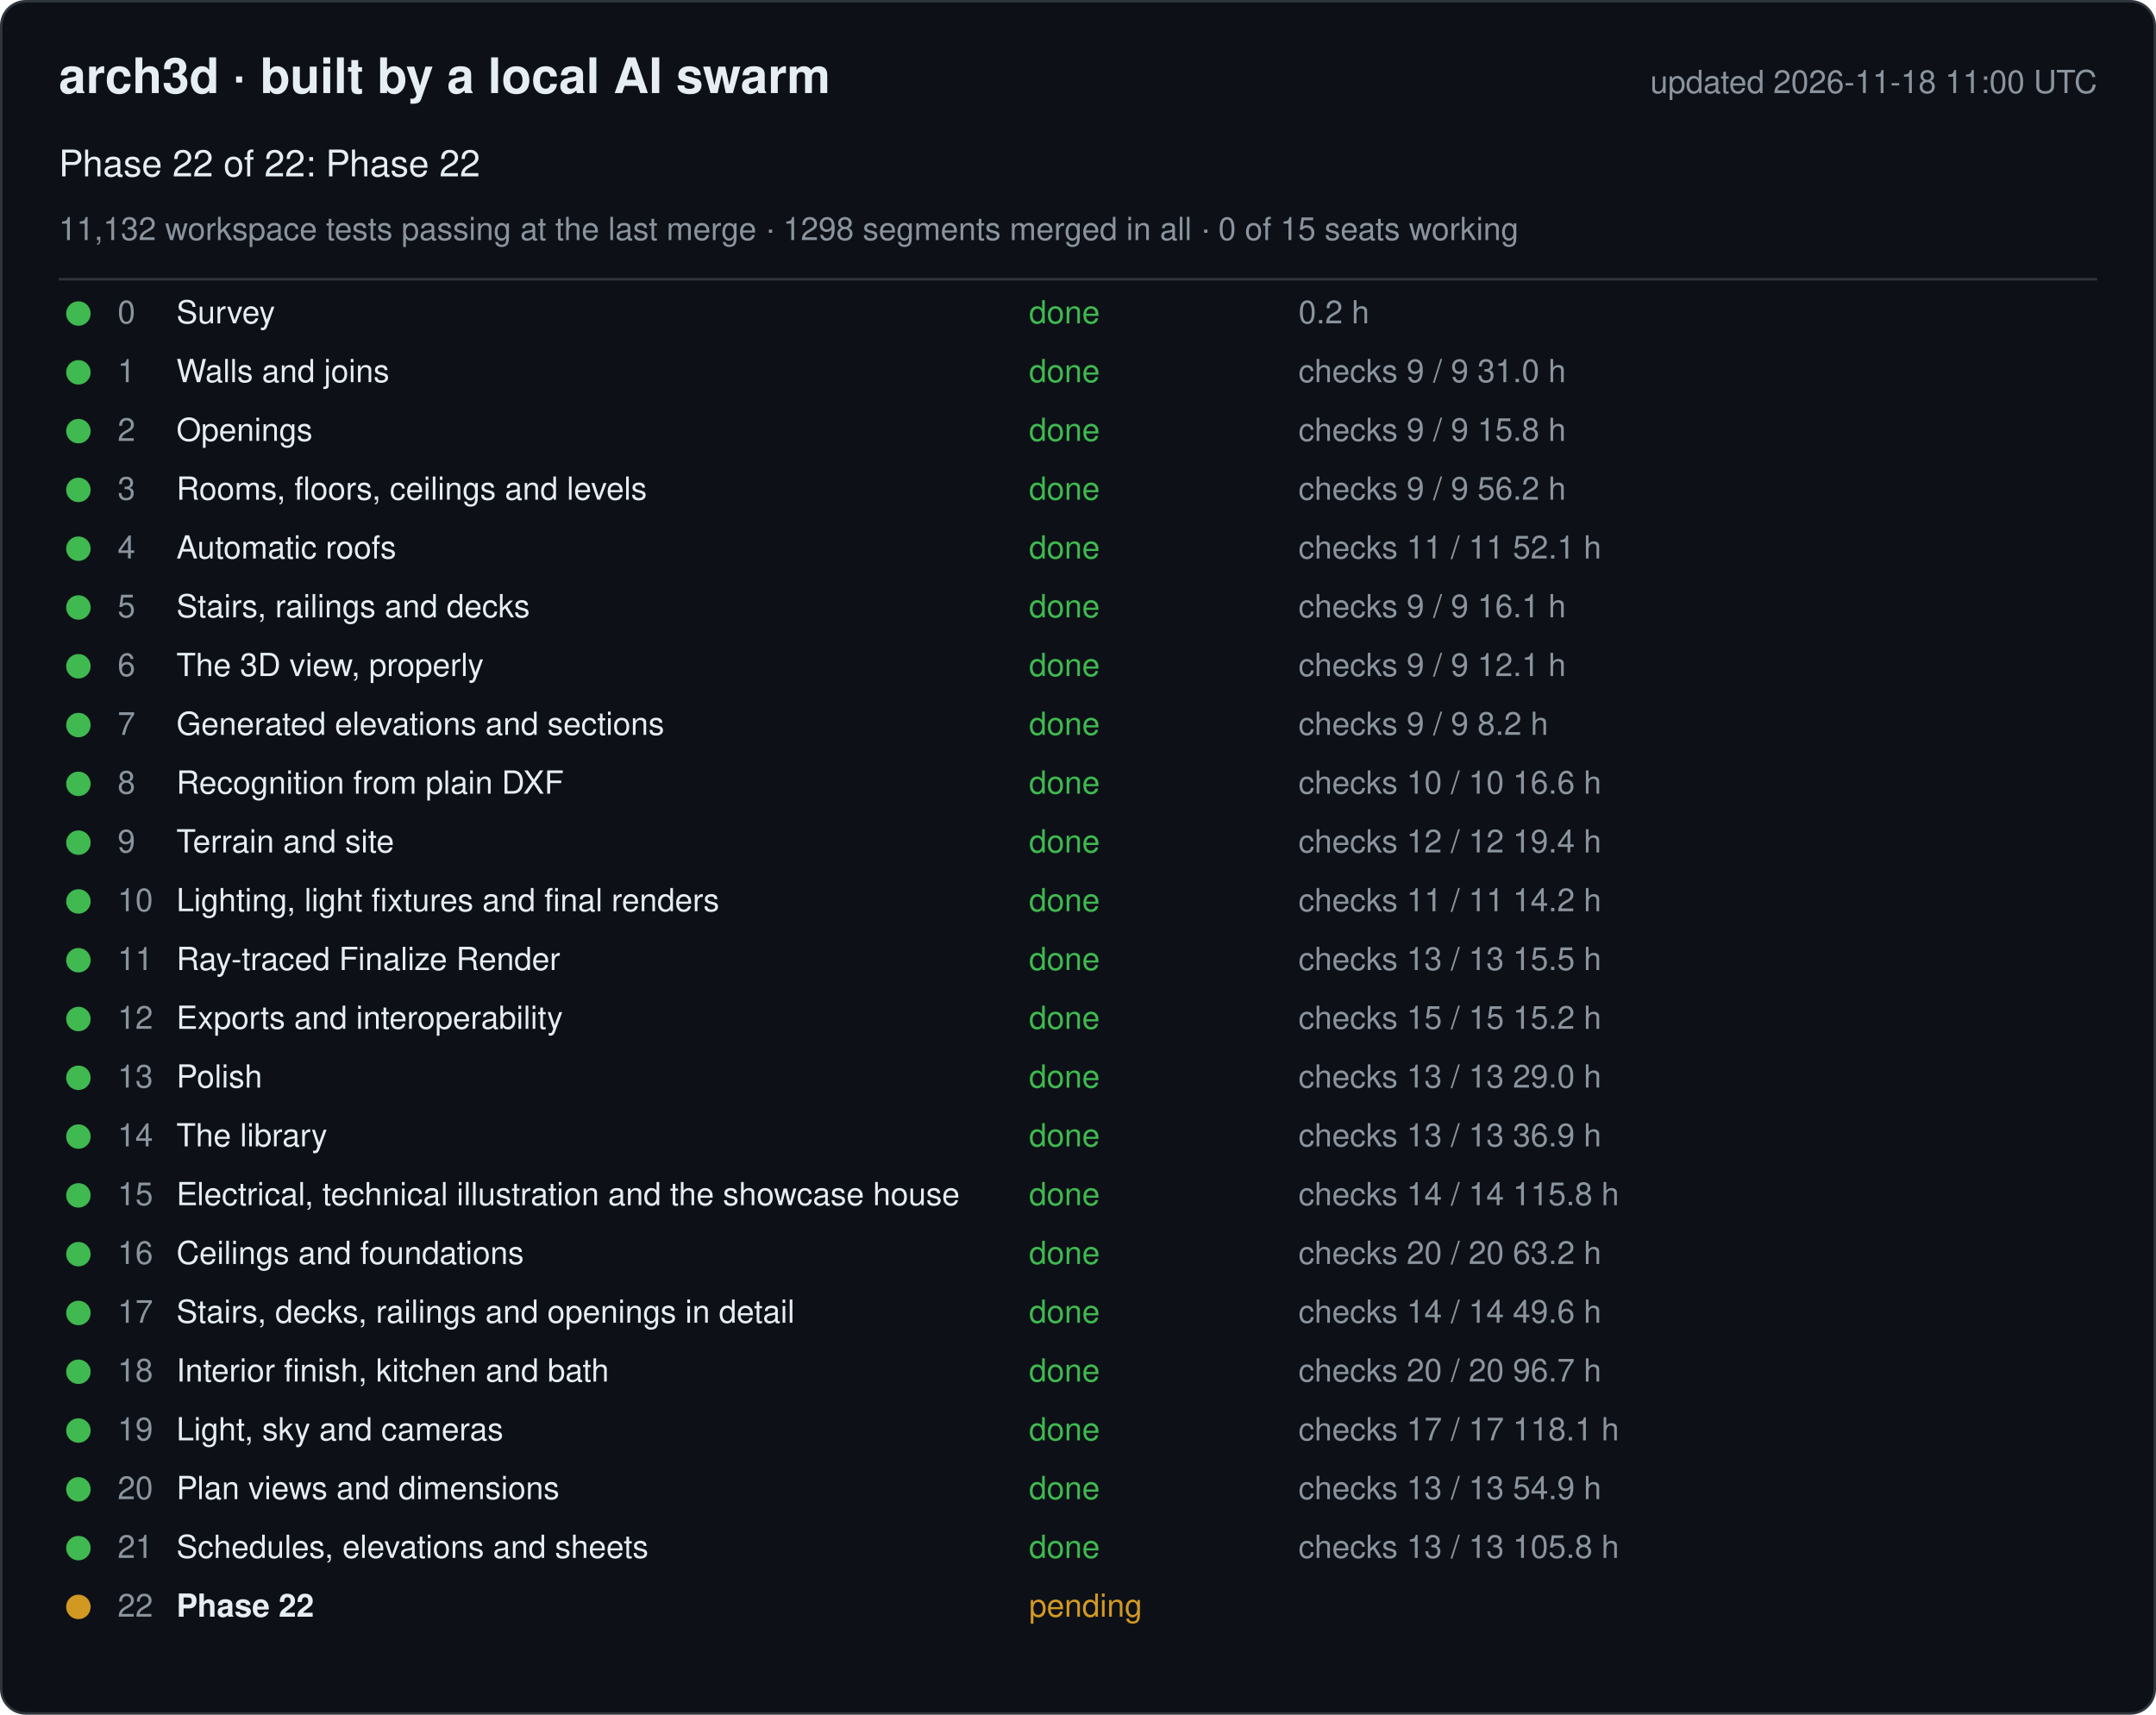
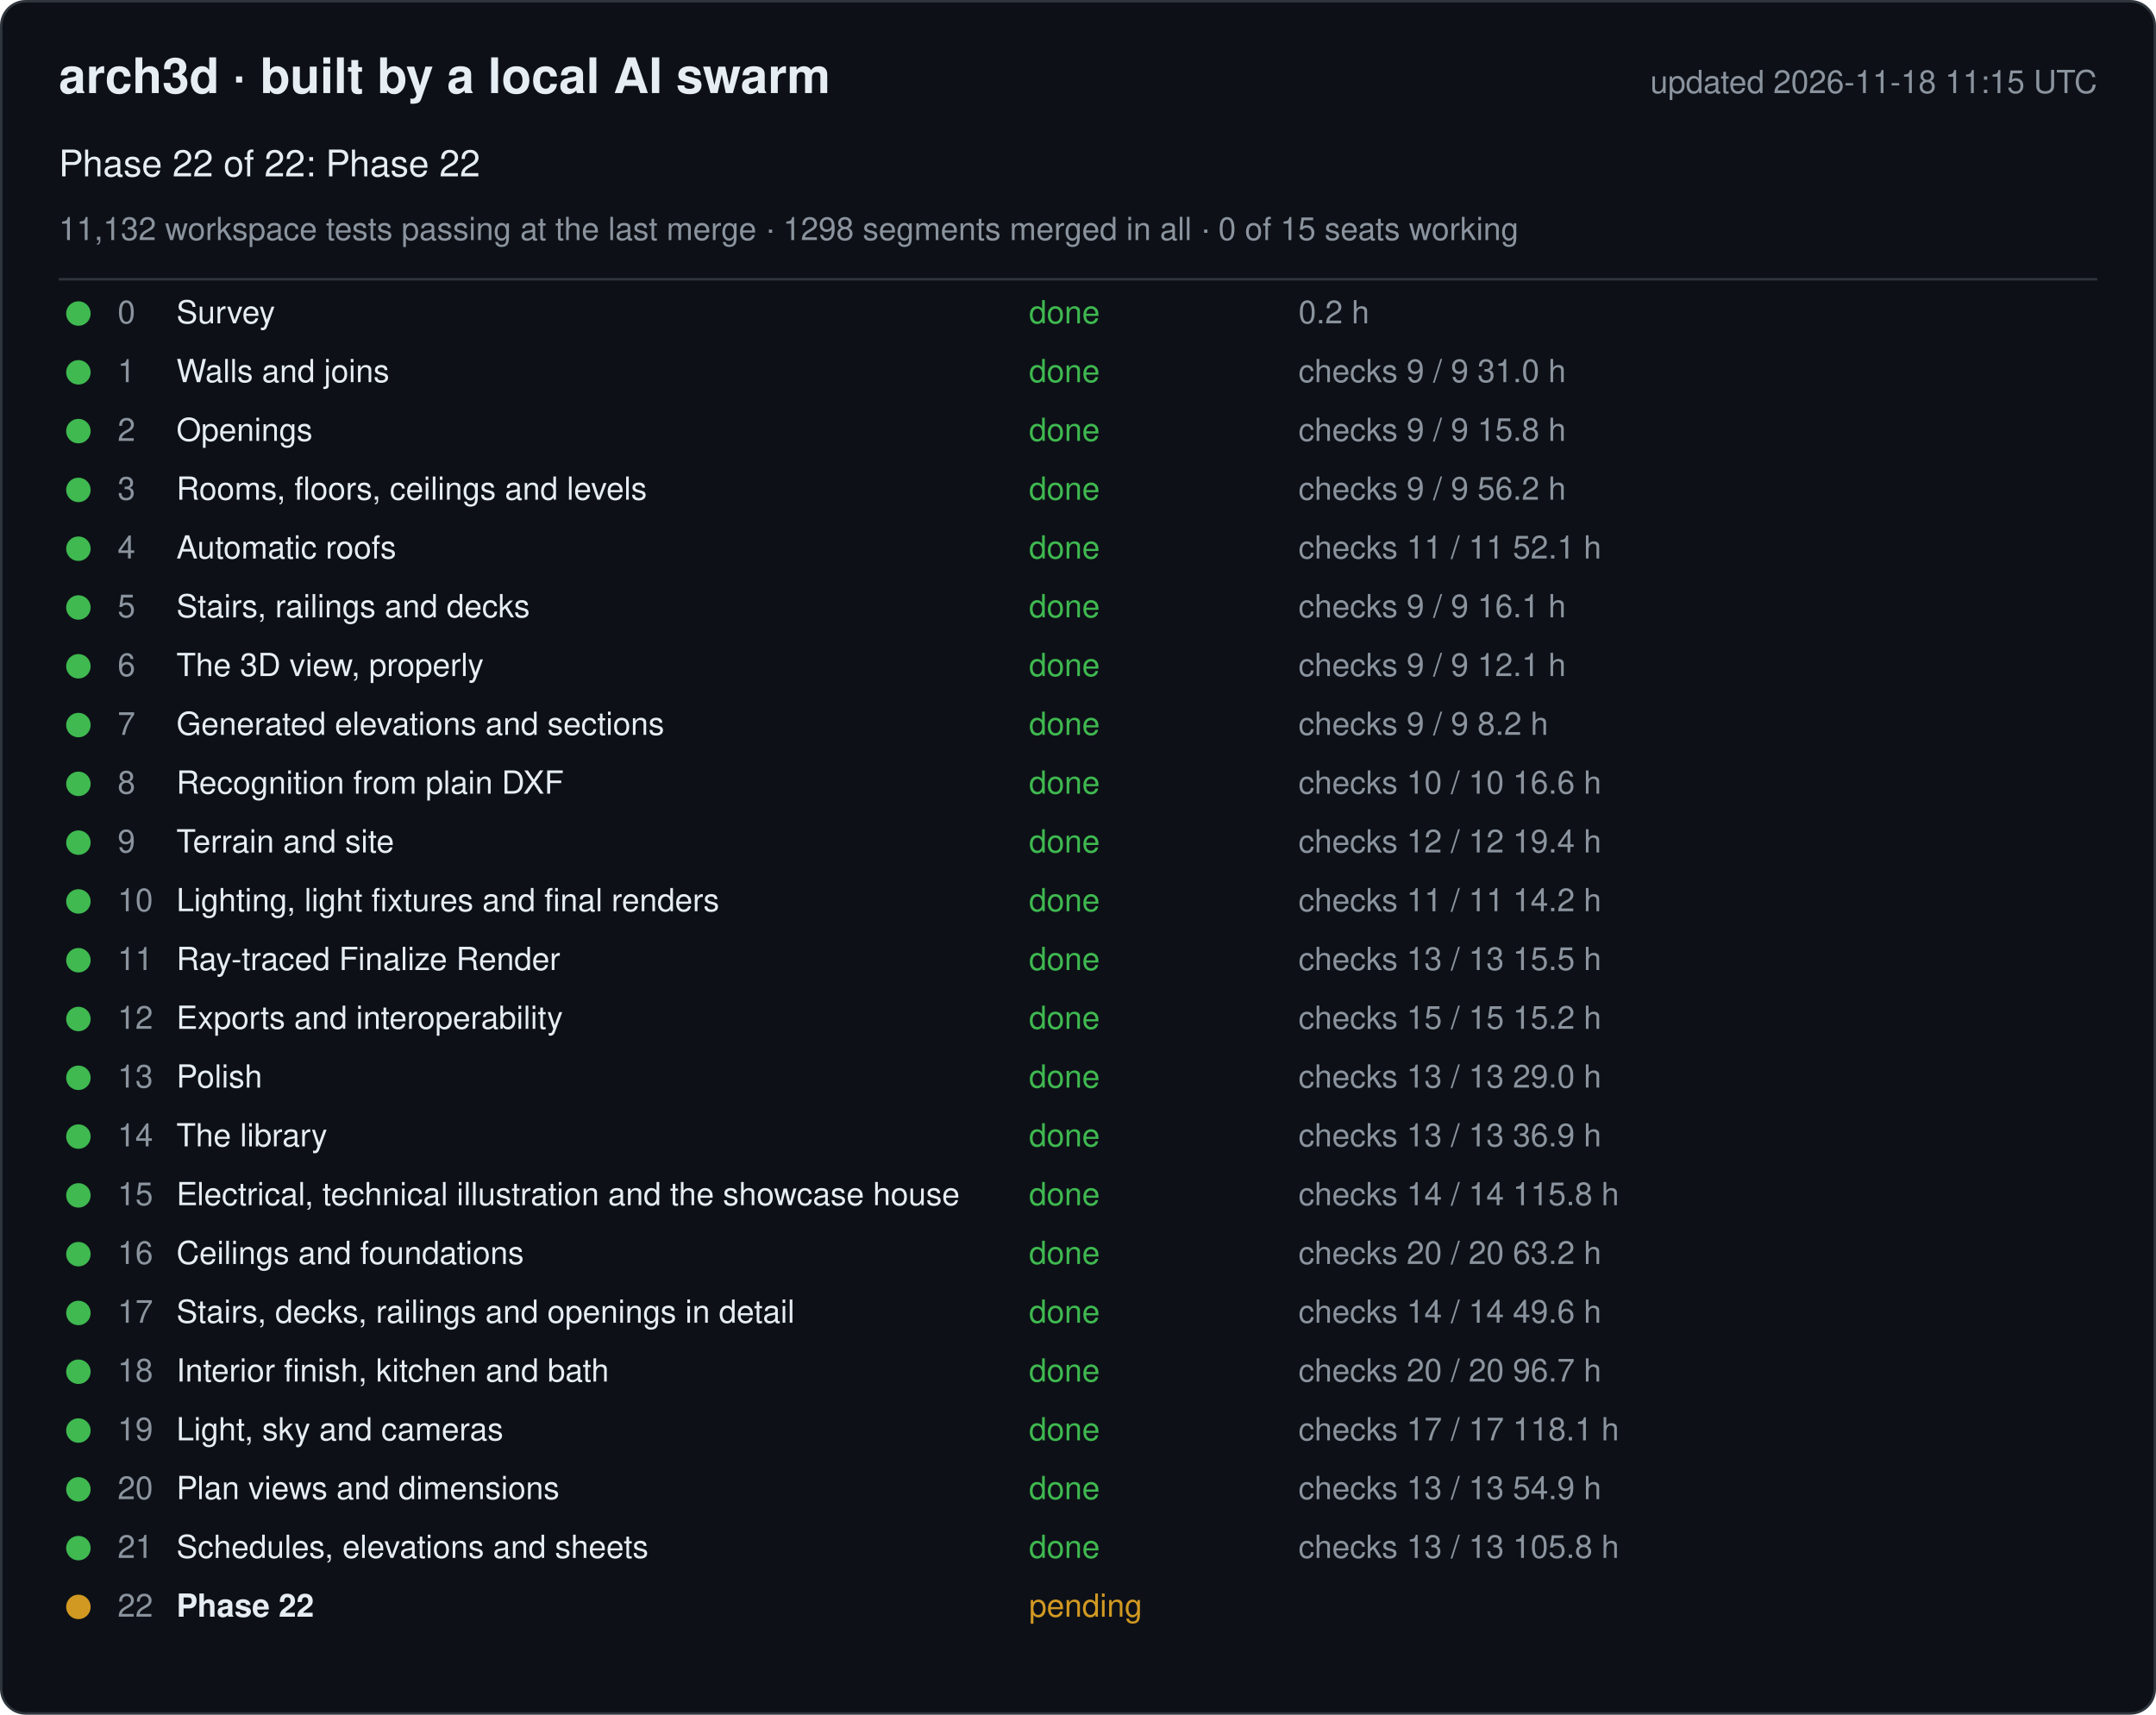
<svg xmlns="http://www.w3.org/2000/svg" width="880" height="700" viewBox="0 0 880 700" font-family="-apple-system, Segoe UI, Helvetica, Arial, sans-serif">
  <rect x="0.5" y="0.5" width="879" height="699" rx="10" fill="#0d1117" stroke="#30363d" />
  <text x="24" y="38" font-size="20" font-weight="600" fill="#e6edf3">arch3d · built by a local AI swarm</text>
-   <text x="856" y="38" font-size="13" fill="#8b949e" text-anchor="end">updated 2026-11-18 11:00 UTC</text>
+   <text x="856" y="38" font-size="13" fill="#8b949e" text-anchor="end">updated 2026-11-18 11:15 UTC</text>
  <text x="24" y="72" font-size="15" fill="#e6edf3">Phase 22 of 22: Phase 22</text>
  <text x="24" y="98" font-size="13" fill="#8b949e">11,132 workspace tests passing at the last merge · 1298 segments merged in all · 0 of 15 seats working</text>
  <line x1="24" y1="114" x2="856" y2="114" stroke="#30363d" />
  <g data-phase="0">
    <circle cx="32" cy="128" r="5" fill="#3fb950" />
    <text x="48" y="132" font-size="13" fill="#8b949e">0</text>
    <text x="72" y="132" font-size="13" fill="#e6edf3">Survey</text>
    <text x="420" y="132" font-size="13" fill="#3fb950">done</text>
    <text x="530" y="132" font-size="13" fill="#8b949e">0.2 h</text>
  </g>
  <g data-phase="1">
    <circle cx="32" cy="152" r="5" fill="#3fb950" />
    <text x="48" y="156" font-size="13" fill="#8b949e">1</text>
    <text x="72" y="156" font-size="13" fill="#e6edf3">Walls and joins</text>
    <text x="420" y="156" font-size="13" fill="#3fb950">done</text>
    <text x="530" y="156" font-size="13" fill="#8b949e">checks 9 / 9   31.0 h</text>
  </g>
  <g data-phase="2">
    <circle cx="32" cy="176" r="5" fill="#3fb950" />
    <text x="48" y="180" font-size="13" fill="#8b949e">2</text>
    <text x="72" y="180" font-size="13" fill="#e6edf3">Openings</text>
    <text x="420" y="180" font-size="13" fill="#3fb950">done</text>
    <text x="530" y="180" font-size="13" fill="#8b949e">checks 9 / 9   15.8 h</text>
  </g>
  <g data-phase="3">
    <circle cx="32" cy="200" r="5" fill="#3fb950" />
    <text x="48" y="204" font-size="13" fill="#8b949e">3</text>
    <text x="72" y="204" font-size="13" fill="#e6edf3">Rooms, floors, ceilings and levels</text>
    <text x="420" y="204" font-size="13" fill="#3fb950">done</text>
    <text x="530" y="204" font-size="13" fill="#8b949e">checks 9 / 9   56.2 h</text>
  </g>
  <g data-phase="4">
    <circle cx="32" cy="224" r="5" fill="#3fb950" />
    <text x="48" y="228" font-size="13" fill="#8b949e">4</text>
    <text x="72" y="228" font-size="13" fill="#e6edf3">Automatic roofs</text>
    <text x="420" y="228" font-size="13" fill="#3fb950">done</text>
    <text x="530" y="228" font-size="13" fill="#8b949e">checks 11 / 11   52.1 h</text>
  </g>
  <g data-phase="5">
    <circle cx="32" cy="248" r="5" fill="#3fb950" />
    <text x="48" y="252" font-size="13" fill="#8b949e">5</text>
    <text x="72" y="252" font-size="13" fill="#e6edf3">Stairs, railings and decks</text>
    <text x="420" y="252" font-size="13" fill="#3fb950">done</text>
    <text x="530" y="252" font-size="13" fill="#8b949e">checks 9 / 9   16.1 h</text>
  </g>
  <g data-phase="6">
    <circle cx="32" cy="272" r="5" fill="#3fb950" />
    <text x="48" y="276" font-size="13" fill="#8b949e">6</text>
    <text x="72" y="276" font-size="13" fill="#e6edf3">The 3D view, properly</text>
    <text x="420" y="276" font-size="13" fill="#3fb950">done</text>
    <text x="530" y="276" font-size="13" fill="#8b949e">checks 9 / 9   12.1 h</text>
  </g>
  <g data-phase="7">
    <circle cx="32" cy="296" r="5" fill="#3fb950" />
    <text x="48" y="300" font-size="13" fill="#8b949e">7</text>
    <text x="72" y="300" font-size="13" fill="#e6edf3">Generated elevations and sections</text>
    <text x="420" y="300" font-size="13" fill="#3fb950">done</text>
    <text x="530" y="300" font-size="13" fill="#8b949e">checks 9 / 9   8.2 h</text>
  </g>
  <g data-phase="8">
    <circle cx="32" cy="320" r="5" fill="#3fb950" />
    <text x="48" y="324" font-size="13" fill="#8b949e">8</text>
    <text x="72" y="324" font-size="13" fill="#e6edf3">Recognition from plain DXF</text>
    <text x="420" y="324" font-size="13" fill="#3fb950">done</text>
    <text x="530" y="324" font-size="13" fill="#8b949e">checks 10 / 10   16.6 h</text>
  </g>
  <g data-phase="9">
    <circle cx="32" cy="344" r="5" fill="#3fb950" />
    <text x="48" y="348" font-size="13" fill="#8b949e">9</text>
    <text x="72" y="348" font-size="13" fill="#e6edf3">Terrain and site</text>
    <text x="420" y="348" font-size="13" fill="#3fb950">done</text>
    <text x="530" y="348" font-size="13" fill="#8b949e">checks 12 / 12   19.4 h</text>
  </g>
  <g data-phase="10">
    <circle cx="32" cy="368" r="5" fill="#3fb950" />
    <text x="48" y="372" font-size="13" fill="#8b949e">10</text>
    <text x="72" y="372" font-size="13" fill="#e6edf3">Lighting, light fixtures and final renders</text>
    <text x="420" y="372" font-size="13" fill="#3fb950">done</text>
    <text x="530" y="372" font-size="13" fill="#8b949e">checks 11 / 11   14.2 h</text>
  </g>
  <g data-phase="11">
    <circle cx="32" cy="392" r="5" fill="#3fb950" />
    <text x="48" y="396" font-size="13" fill="#8b949e">11</text>
    <text x="72" y="396" font-size="13" fill="#e6edf3">Ray-traced Finalize Render</text>
    <text x="420" y="396" font-size="13" fill="#3fb950">done</text>
    <text x="530" y="396" font-size="13" fill="#8b949e">checks 13 / 13   15.5 h</text>
  </g>
  <g data-phase="12">
    <circle cx="32" cy="416" r="5" fill="#3fb950" />
    <text x="48" y="420" font-size="13" fill="#8b949e">12</text>
    <text x="72" y="420" font-size="13" fill="#e6edf3">Exports and interoperability</text>
    <text x="420" y="420" font-size="13" fill="#3fb950">done</text>
    <text x="530" y="420" font-size="13" fill="#8b949e">checks 15 / 15   15.2 h</text>
  </g>
  <g data-phase="13">
    <circle cx="32" cy="440" r="5" fill="#3fb950" />
    <text x="48" y="444" font-size="13" fill="#8b949e">13</text>
    <text x="72" y="444" font-size="13" fill="#e6edf3">Polish</text>
    <text x="420" y="444" font-size="13" fill="#3fb950">done</text>
    <text x="530" y="444" font-size="13" fill="#8b949e">checks 13 / 13   29.0 h</text>
  </g>
  <g data-phase="14">
    <circle cx="32" cy="464" r="5" fill="#3fb950" />
    <text x="48" y="468" font-size="13" fill="#8b949e">14</text>
    <text x="72" y="468" font-size="13" fill="#e6edf3">The library</text>
    <text x="420" y="468" font-size="13" fill="#3fb950">done</text>
    <text x="530" y="468" font-size="13" fill="#8b949e">checks 13 / 13   36.9 h</text>
  </g>
  <g data-phase="15">
    <circle cx="32" cy="488" r="5" fill="#3fb950" />
    <text x="48" y="492" font-size="13" fill="#8b949e">15</text>
    <text x="72" y="492" font-size="13" fill="#e6edf3">Electrical, technical illustration and the showcase house</text>
    <text x="420" y="492" font-size="13" fill="#3fb950">done</text>
    <text x="530" y="492" font-size="13" fill="#8b949e">checks 14 / 14   115.8 h</text>
  </g>
  <g data-phase="16">
    <circle cx="32" cy="512" r="5" fill="#3fb950" />
    <text x="48" y="516" font-size="13" fill="#8b949e">16</text>
    <text x="72" y="516" font-size="13" fill="#e6edf3">Ceilings and foundations</text>
    <text x="420" y="516" font-size="13" fill="#3fb950">done</text>
    <text x="530" y="516" font-size="13" fill="#8b949e">checks 20 / 20   63.2 h</text>
  </g>
  <g data-phase="17">
    <circle cx="32" cy="536" r="5" fill="#3fb950" />
    <text x="48" y="540" font-size="13" fill="#8b949e">17</text>
    <text x="72" y="540" font-size="13" fill="#e6edf3">Stairs, decks, railings and openings in detail</text>
    <text x="420" y="540" font-size="13" fill="#3fb950">done</text>
    <text x="530" y="540" font-size="13" fill="#8b949e">checks 14 / 14   49.6 h</text>
  </g>
  <g data-phase="18">
    <circle cx="32" cy="560" r="5" fill="#3fb950" />
    <text x="48" y="564" font-size="13" fill="#8b949e">18</text>
    <text x="72" y="564" font-size="13" fill="#e6edf3">Interior finish, kitchen and bath</text>
    <text x="420" y="564" font-size="13" fill="#3fb950">done</text>
    <text x="530" y="564" font-size="13" fill="#8b949e">checks 20 / 20   96.7 h</text>
  </g>
  <g data-phase="19">
    <circle cx="32" cy="584" r="5" fill="#3fb950" />
    <text x="48" y="588" font-size="13" fill="#8b949e">19</text>
    <text x="72" y="588" font-size="13" fill="#e6edf3">Light, sky and cameras</text>
    <text x="420" y="588" font-size="13" fill="#3fb950">done</text>
    <text x="530" y="588" font-size="13" fill="#8b949e">checks 17 / 17   118.1 h</text>
  </g>
  <g data-phase="20">
    <circle cx="32" cy="608" r="5" fill="#3fb950" />
    <text x="48" y="612" font-size="13" fill="#8b949e">20</text>
    <text x="72" y="612" font-size="13" fill="#e6edf3">Plan views and dimensions</text>
    <text x="420" y="612" font-size="13" fill="#3fb950">done</text>
    <text x="530" y="612" font-size="13" fill="#8b949e">checks 13 / 13   54.9 h</text>
  </g>
  <g data-phase="21">
    <circle cx="32" cy="632" r="5" fill="#3fb950" />
    <text x="48" y="636" font-size="13" fill="#8b949e">21</text>
    <text x="72" y="636" font-size="13" fill="#e6edf3">Schedules, elevations and sheets</text>
    <text x="420" y="636" font-size="13" fill="#3fb950">done</text>
    <text x="530" y="636" font-size="13" fill="#8b949e">checks 13 / 13   105.8 h</text>
  </g>
  <g data-phase="22">
    <circle cx="32" cy="656" r="5" fill="#d29922" />
    <text x="48" y="660" font-size="13" fill="#8b949e">22</text>
    <text x="72" y="660" font-size="13" fill="#e6edf3" font-weight="600">Phase 22</text>
    <text x="420" y="660" font-size="13" fill="#d29922">pending</text>
    <text x="530" y="660" font-size="13" fill="#8b949e" />
  </g>
</svg>
